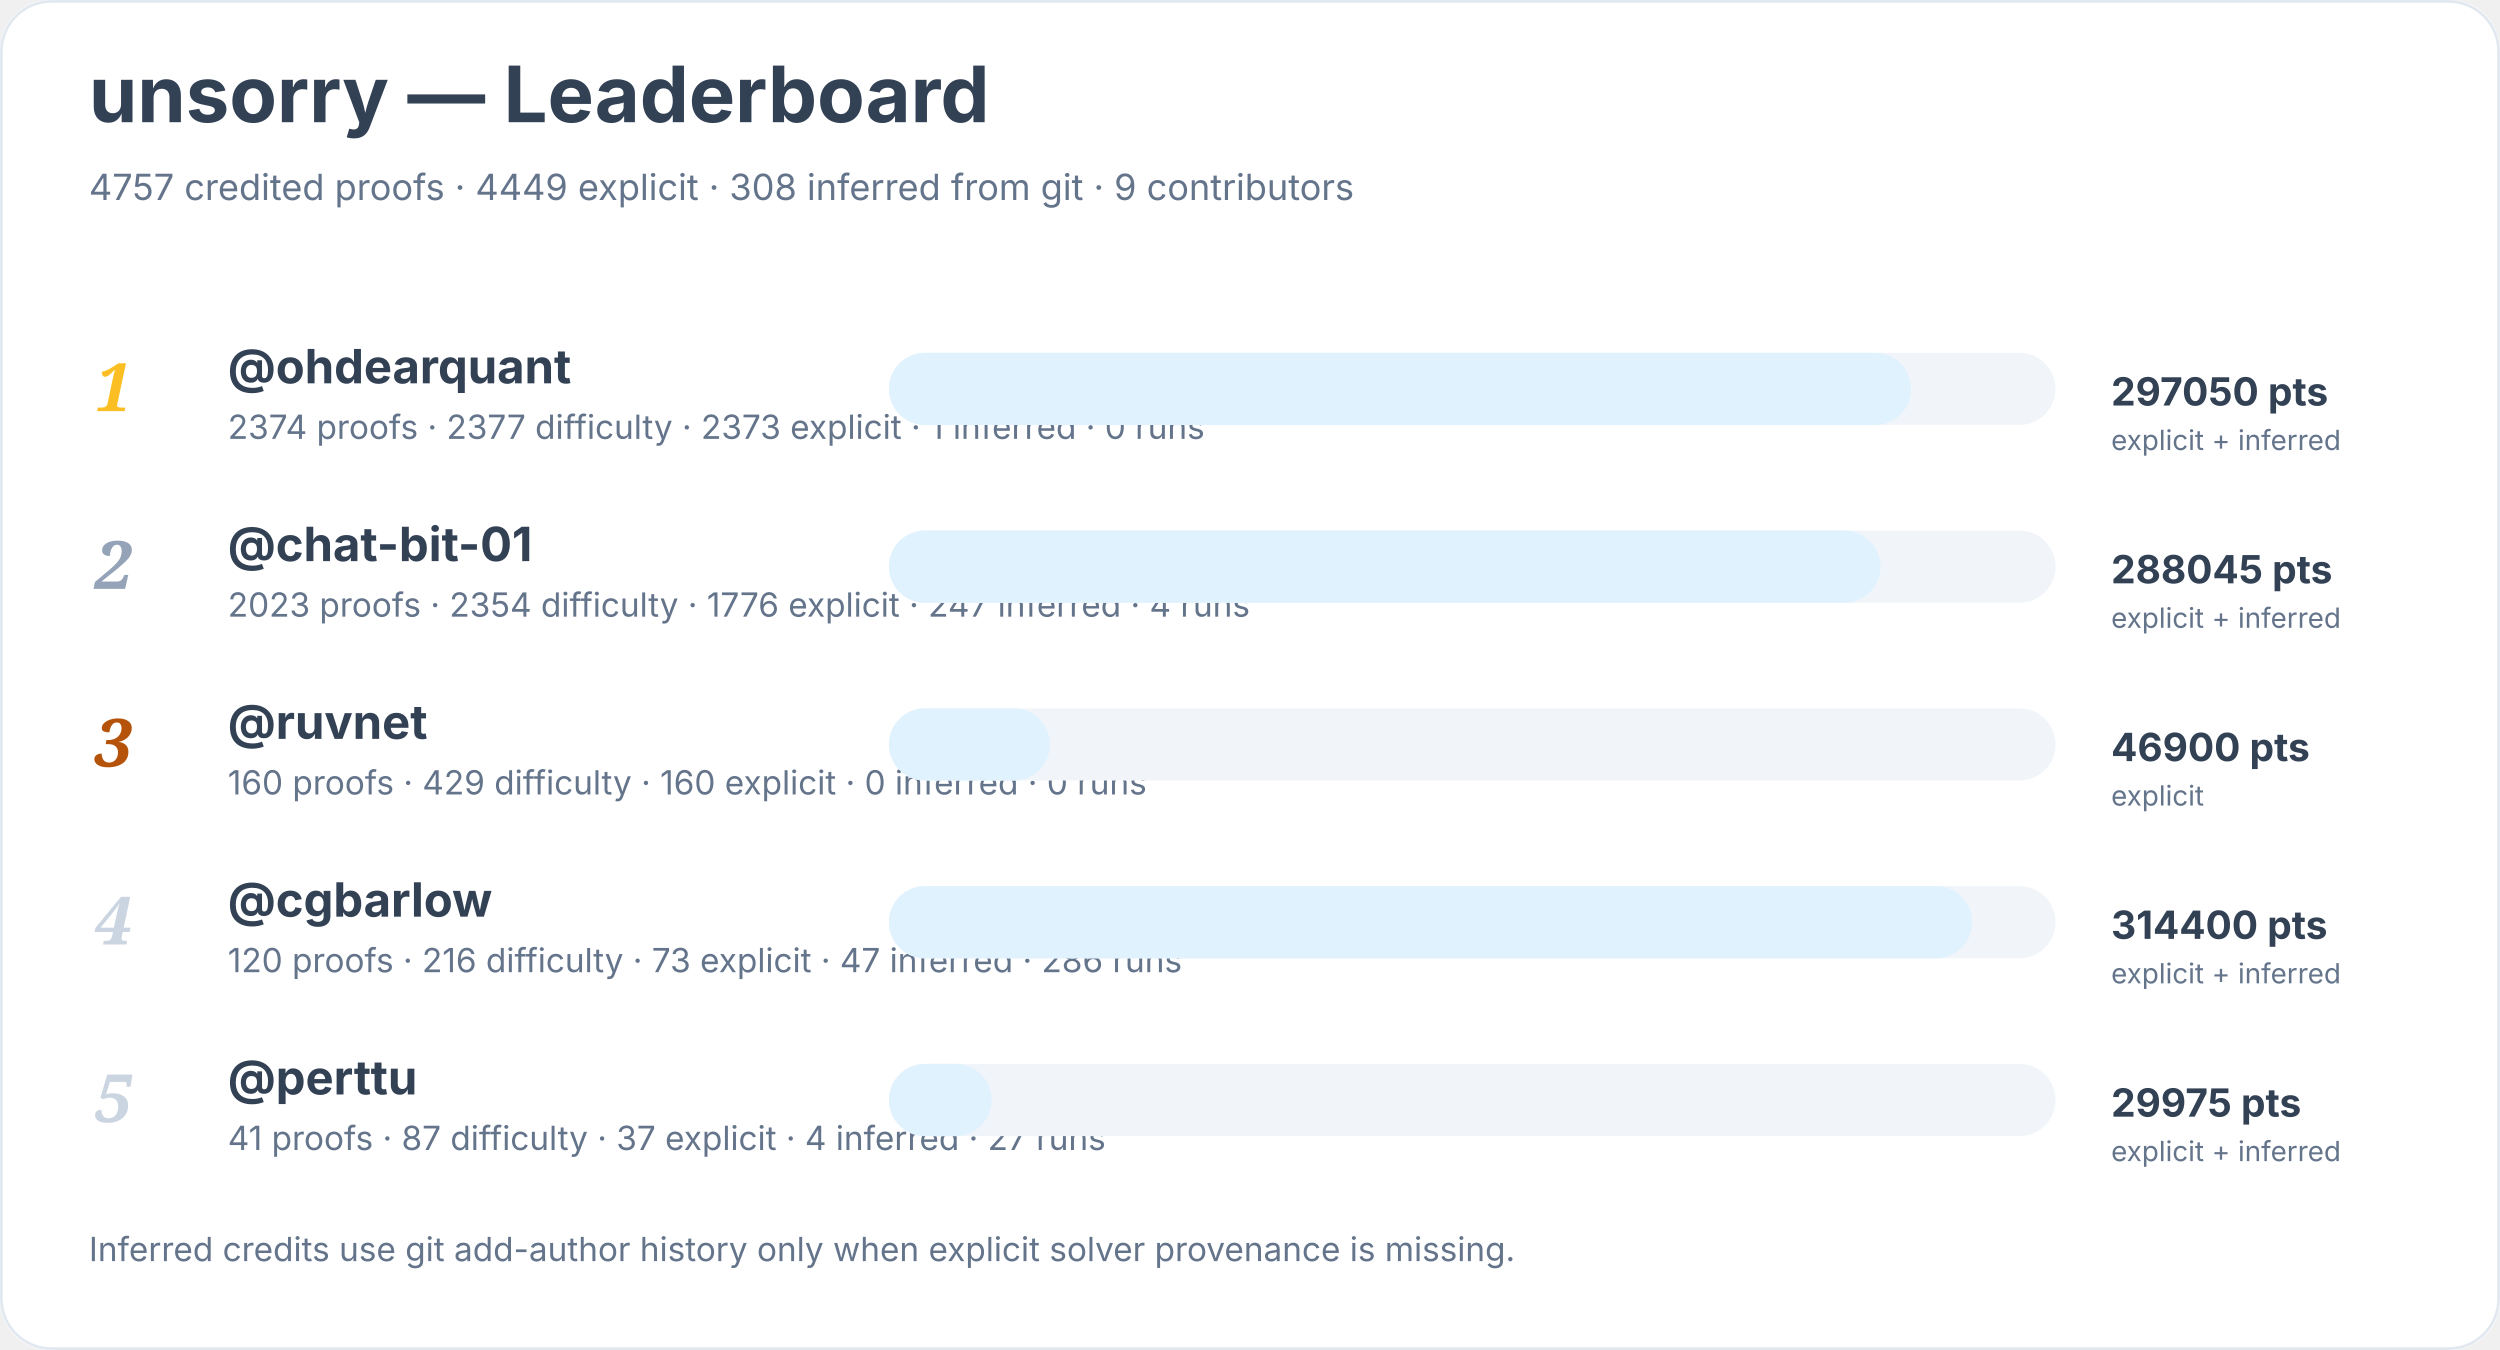
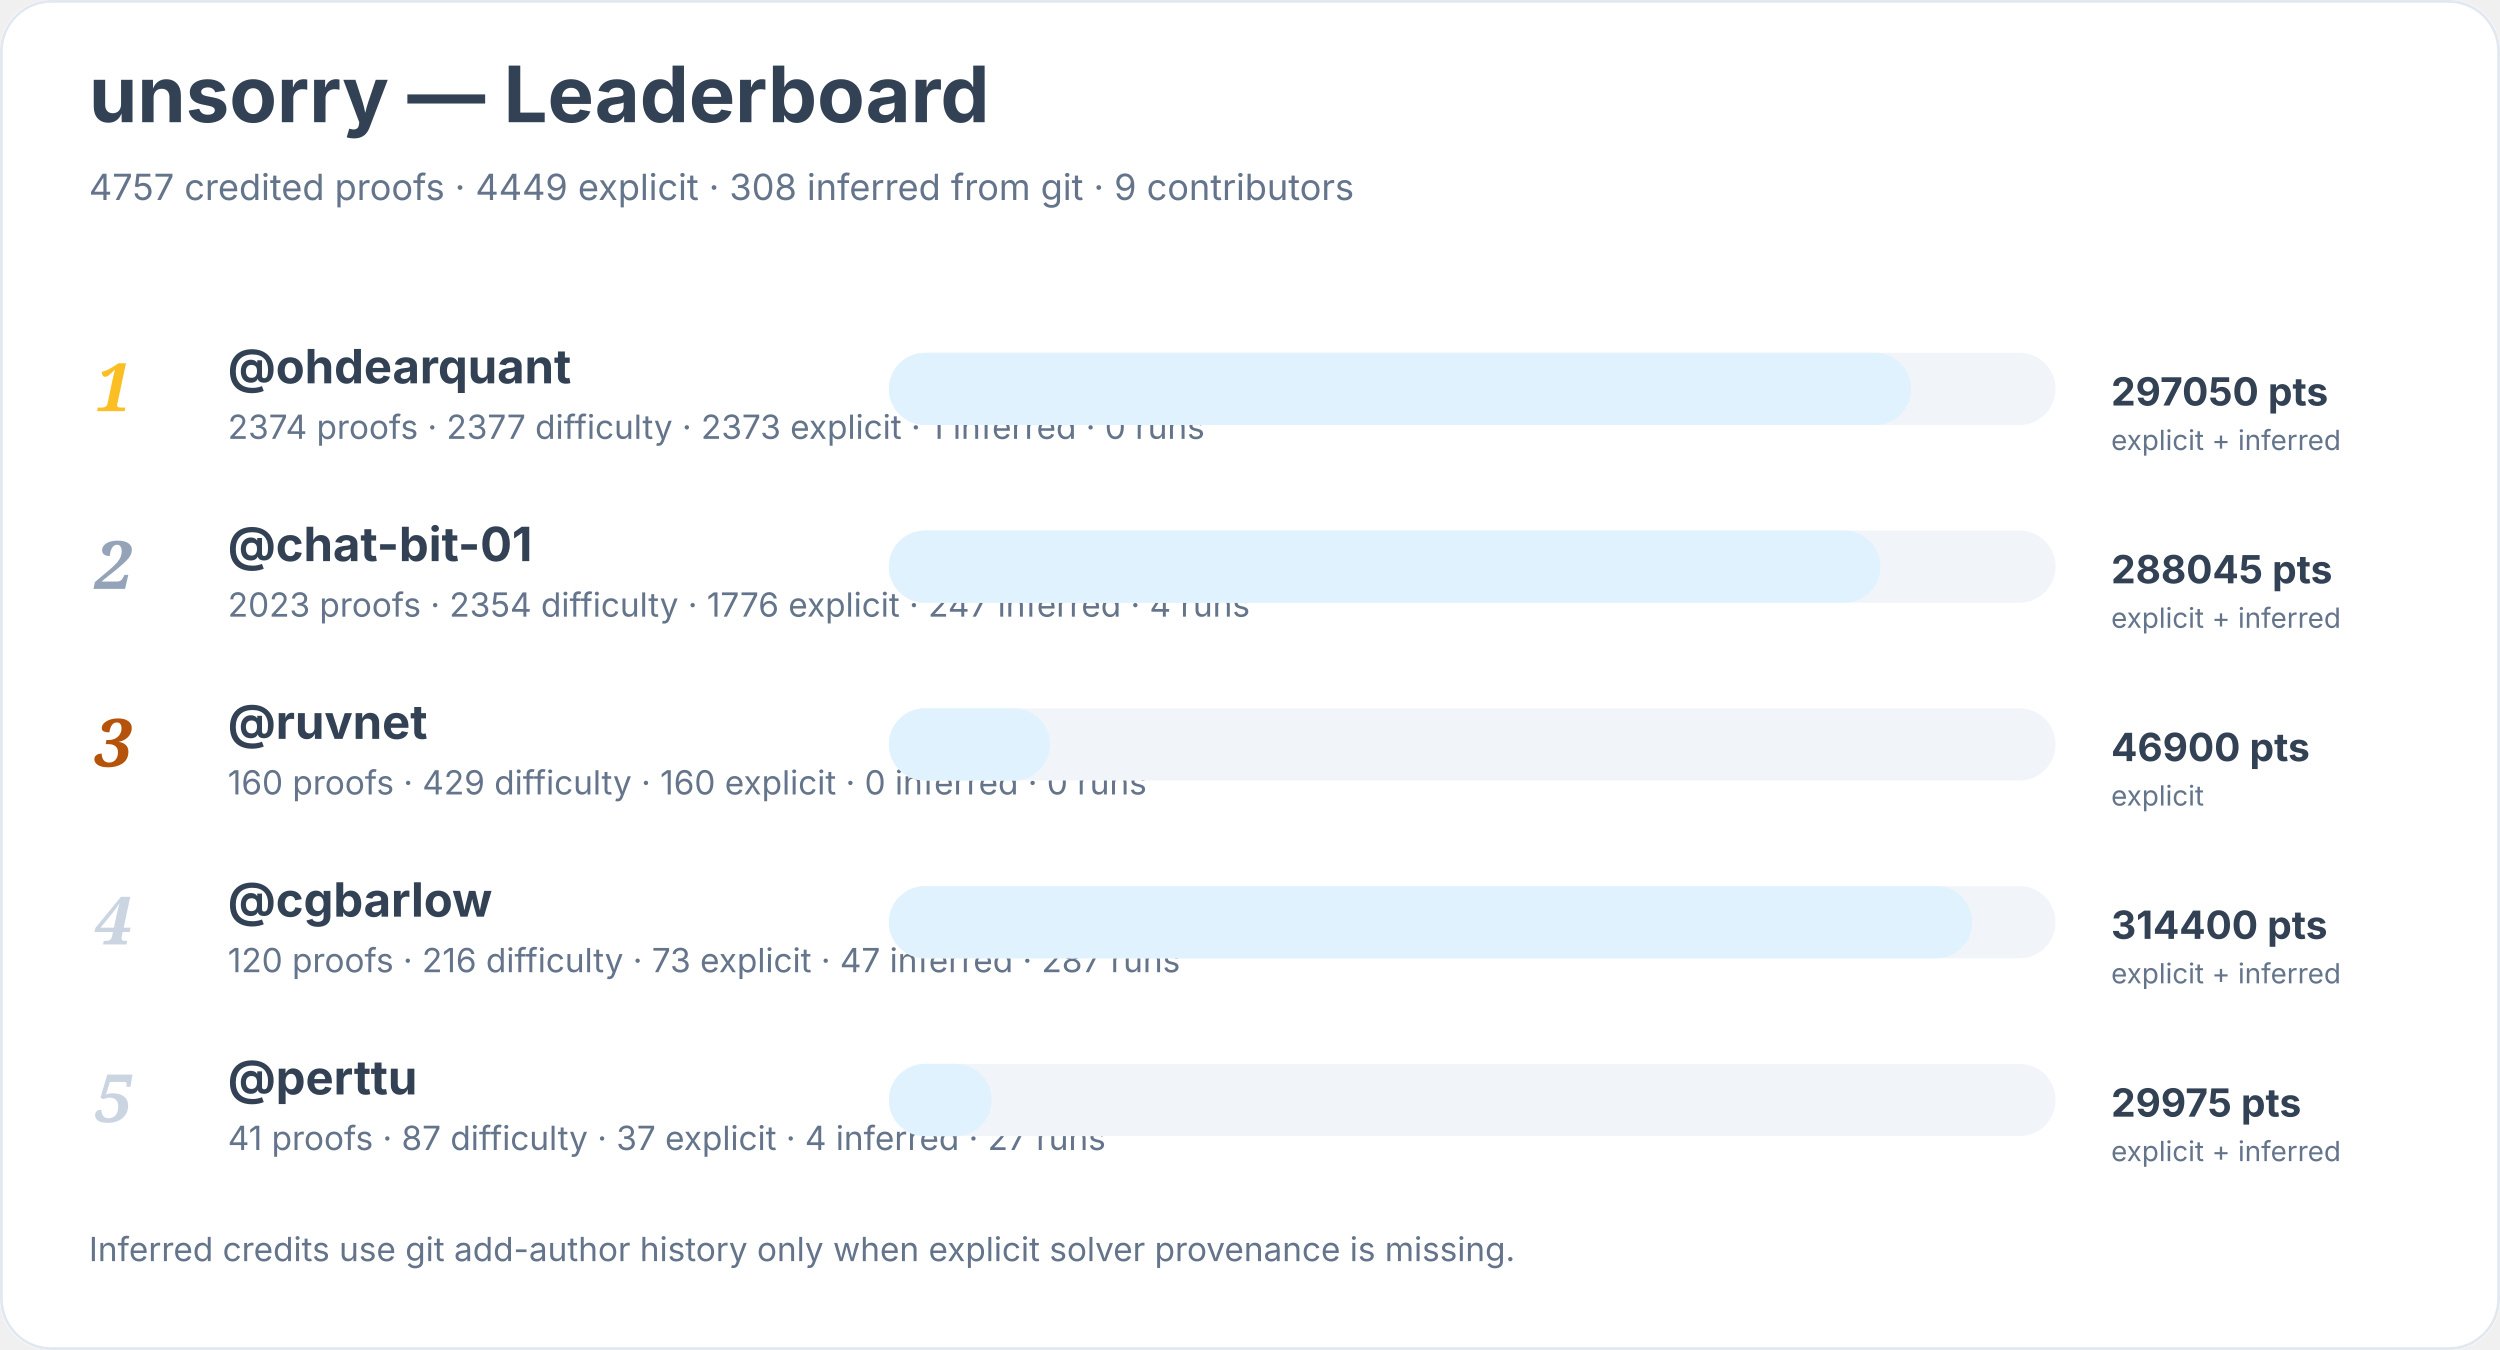
<svg xmlns="http://www.w3.org/2000/svg" width="900" height="486" viewBox="0 0 900 486" role="img" aria-labelledby="title desc">
  <rect width="900" height="100%" rx="18" fill="#ffffff" />
  <rect x="0.5" y="0.5" width="899" height="485" rx="18" fill="none" stroke="#e2e8f0" />
  <text x="32" y="44" font-family="Inter, system-ui, sans-serif" font-size="28" font-weight="700" fill="#334155">unsorry — Leaderboard</text>
  <text x="32" y="72" font-family="Inter, system-ui, sans-serif" font-size="13" fill="#64748b">4757 credited proofs · 4449 explicit · 308 inferred from git · 9 contributors</text>
  <text x="34" y="148" font-family="Georgia, serif" font-size="24" font-style="italic" font-weight="700" fill="#fbbf24">1</text>
  <a href="https://github.com/ohdearquant">
    <text x="82" y="138" font-family="Inter, system-ui, sans-serif" font-size="17" font-weight="650" fill="#334155">@ohdearquant</text>
  </a>
  <text x="82" y="158" font-family="Inter, system-ui, sans-serif" font-size="12" fill="#64748b">2374 proofs · 2377 difficulty · 2373 explicit · 1 inferred · 0 runs</text>
  <rect x="320" y="127" width="420" height="26" rx="13" fill="#f1f5f9" />
  <rect x="320" y="127" width="368" height="26" rx="13" fill="#e0f2fe" />
  <text x="760" y="146" font-family="Inter, system-ui, sans-serif" font-size="14" font-weight="700" fill="#334155">297050 pts</text>
  <text x="760" y="162" font-family="Inter, system-ui, sans-serif" font-size="10" fill="#64748b">explicit + inferred</text>
  <text x="34" y="212" font-family="Georgia, serif" font-size="24" font-style="italic" font-weight="700" fill="#94a3b8">2</text>
  <a href="https://github.com/chat-bit-01">
    <text x="82" y="202" font-family="Inter, system-ui, sans-serif" font-size="17" font-weight="650" fill="#334155">@chat-bit-01</text>
  </a>
  <text x="82" y="222" font-family="Inter, system-ui, sans-serif" font-size="12" fill="#64748b">2023 proofs · 2354 difficulty · 1776 explicit · 247 inferred · 4 runs</text>
  <rect x="320" y="191" width="420" height="26" rx="13" fill="#f1f5f9" />
  <rect x="320" y="191" width="357" height="26" rx="13" fill="#e0f2fe" />
  <text x="760" y="210" font-family="Inter, system-ui, sans-serif" font-size="14" font-weight="700" fill="#334155">288045 pts</text>
  <text x="760" y="226" font-family="Inter, system-ui, sans-serif" font-size="10" fill="#64748b">explicit + inferred</text>
  <text x="34" y="276" font-family="Georgia, serif" font-size="24" font-style="italic" font-weight="700" fill="#b45309">3</text>
  <a href="https://github.com/ruvnet">
    <text x="82" y="266" font-family="Inter, system-ui, sans-serif" font-size="17" font-weight="650" fill="#334155">@ruvnet</text>
  </a>
  <text x="82" y="286" font-family="Inter, system-ui, sans-serif" font-size="12" fill="#64748b">160 proofs · 429 difficulty · 160 explicit · 0 inferred · 0 runs</text>
  <rect x="320" y="255" width="420" height="26" rx="13" fill="#f1f5f9" />
  <rect x="320" y="255" width="58" height="26" rx="13" fill="#e0f2fe" />
  <text x="760" y="274" font-family="Inter, system-ui, sans-serif" font-size="14" font-weight="700" fill="#334155">46900 pts</text>
  <text x="760" y="290" font-family="Inter, system-ui, sans-serif" font-size="10" fill="#64748b">explicit</text>
  <text x="34" y="340" font-family="Georgia, serif" font-size="24" font-style="italic" font-weight="700" fill="#cbd5e1">4</text>
  <a href="https://github.com/cgbarlow">
    <text x="82" y="330" font-family="Inter, system-ui, sans-serif" font-size="17" font-weight="650" fill="#334155">@cgbarlow</text>
  </a>
-   <text x="82" y="350" font-family="Inter, system-ui, sans-serif" font-size="12" fill="#64748b">120 proofs · 216 difficulty · 73 explicit · 47 inferred · 286 runs</text>
+   <text x="82" y="350" font-family="Inter, system-ui, sans-serif" font-size="12" fill="#64748b">120 proofs · 216 difficulty · 73 explicit · 47 inferred · 287 runs</text>
  <rect x="320" y="319" width="420" height="26" rx="13" fill="#f1f5f9" />
  <rect x="320" y="319" width="390" height="26" rx="13" fill="#e0f2fe" />
  <text x="760" y="338" font-family="Inter, system-ui, sans-serif" font-size="14" font-weight="700" fill="#334155">314400 pts</text>
  <text x="760" y="354" font-family="Inter, system-ui, sans-serif" font-size="10" fill="#64748b">explicit + inferred</text>
  <text x="34" y="404" font-family="Georgia, serif" font-size="24" font-style="italic" font-weight="700" fill="#cbd5e1">5</text>
  <a href="https://github.com/perttu">
    <text x="82" y="394" font-family="Inter, system-ui, sans-serif" font-size="17" font-weight="650" fill="#334155">@perttu</text>
  </a>
  <text x="82" y="414" font-family="Inter, system-ui, sans-serif" font-size="12" fill="#64748b">41 proofs · 87 difficulty · 37 explicit · 4 inferred · 27 runs</text>
  <rect x="320" y="383" width="420" height="26" rx="13" fill="#f1f5f9" />
  <rect x="320" y="383" width="37" height="26" rx="13" fill="#e0f2fe" />
  <text x="760" y="402" font-family="Inter, system-ui, sans-serif" font-size="14" font-weight="700" fill="#334155">29975 pts</text>
  <text x="760" y="418" font-family="Inter, system-ui, sans-serif" font-size="10" fill="#64748b">explicit + inferred</text>
  <text x="32" y="454" font-family="Inter, system-ui, sans-serif" font-size="12" fill="#64748b">Inferred credits use git add-author history only when explicit solver provenance is missing.</text>
</svg>
